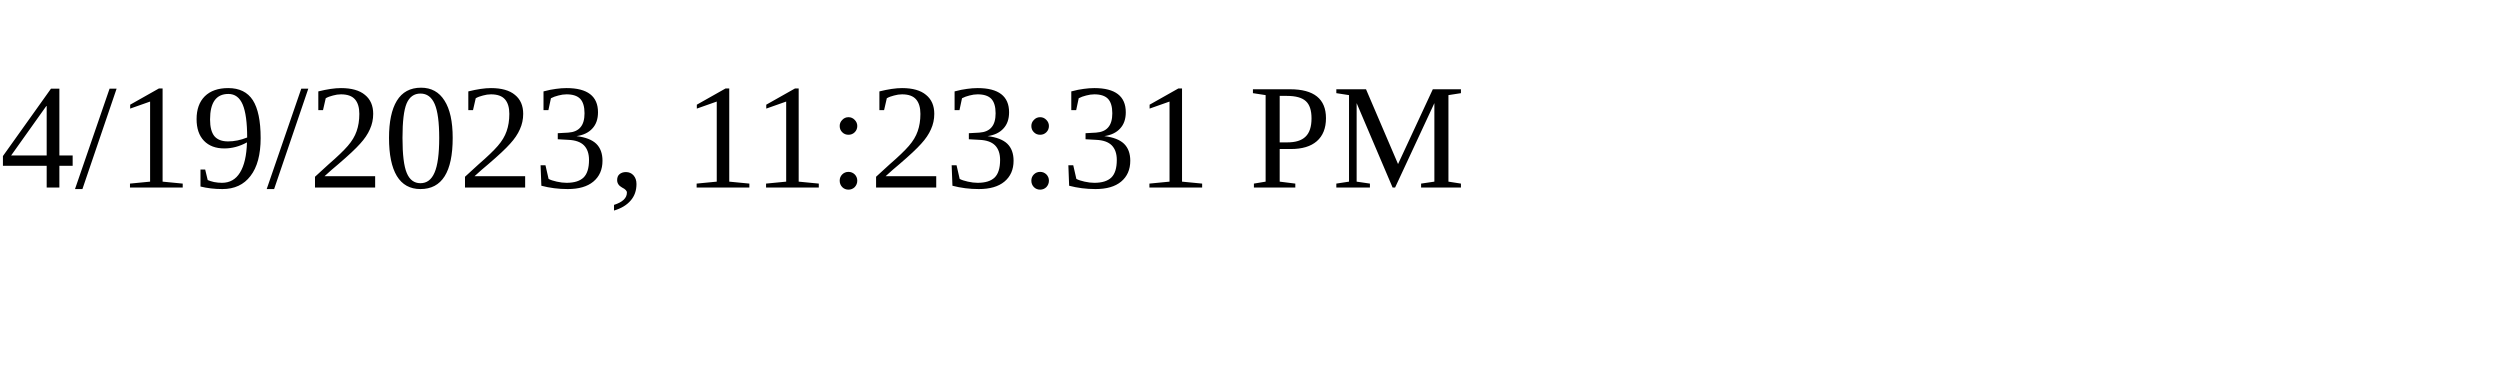
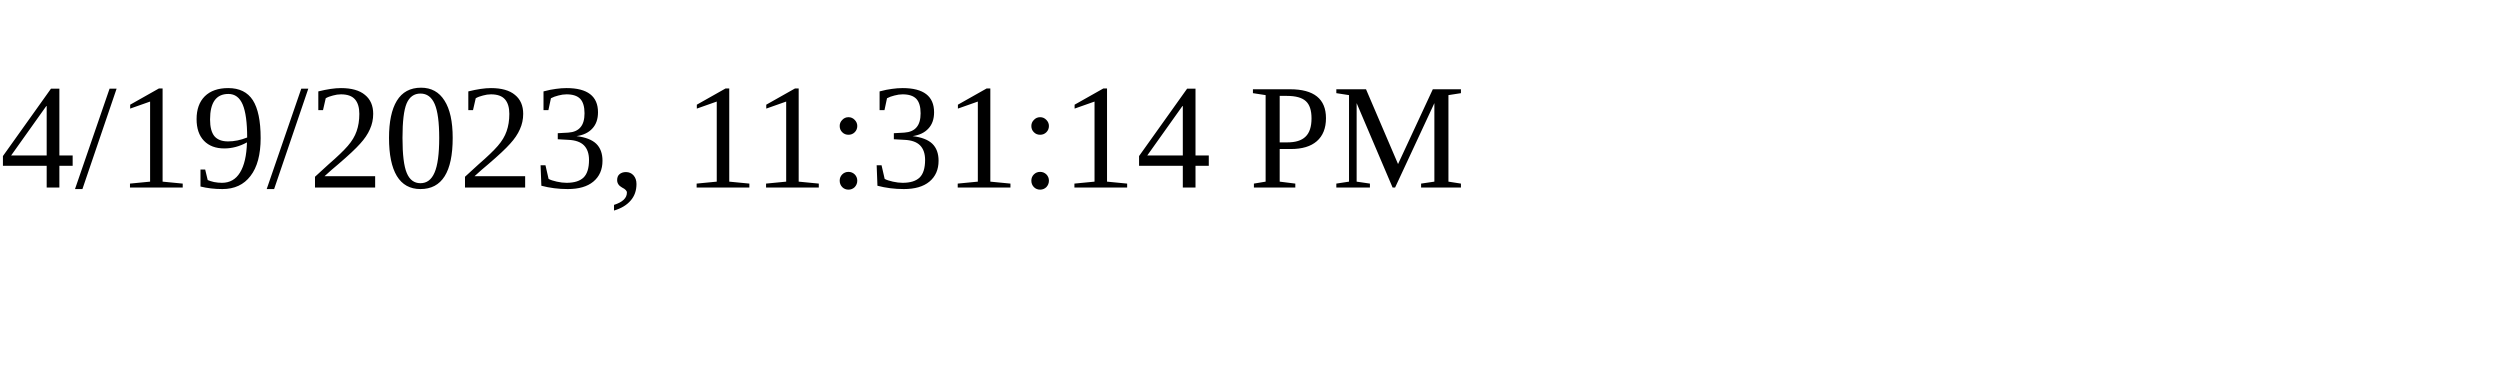
<svg xmlns="http://www.w3.org/2000/svg" height="30" width="200">
-   <text x="0" y="15">4/19/2023, 11:23:31 PM</text>
+   <text x="0" y="15">4/19/2023, 11:31:14 PM</text>
</svg>
